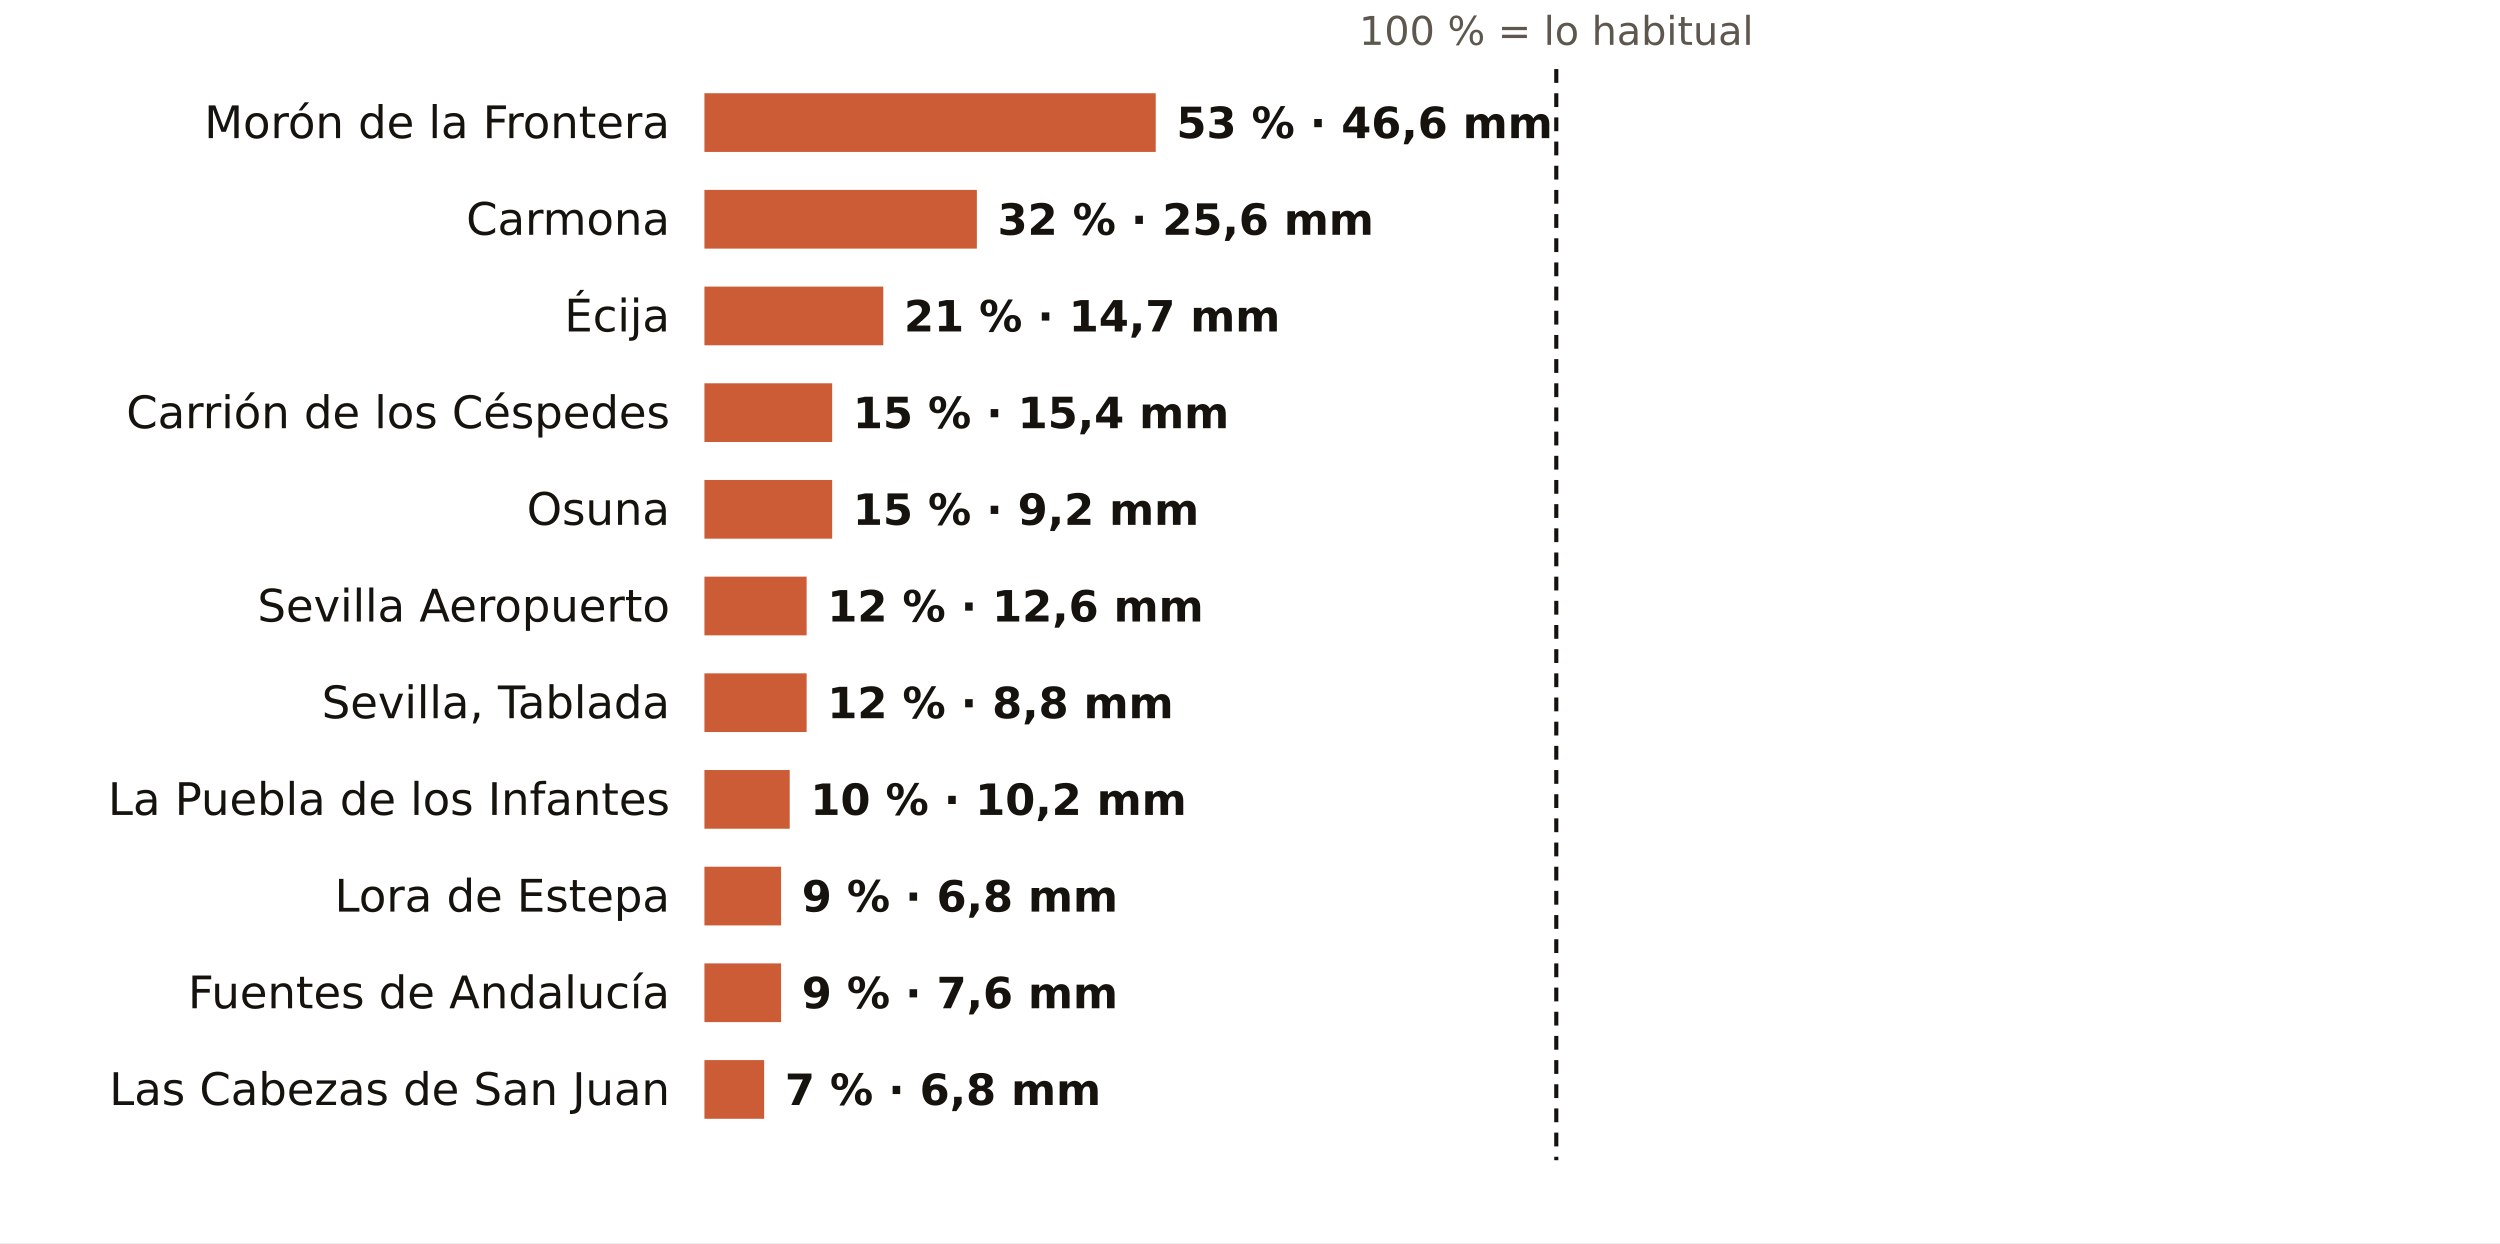
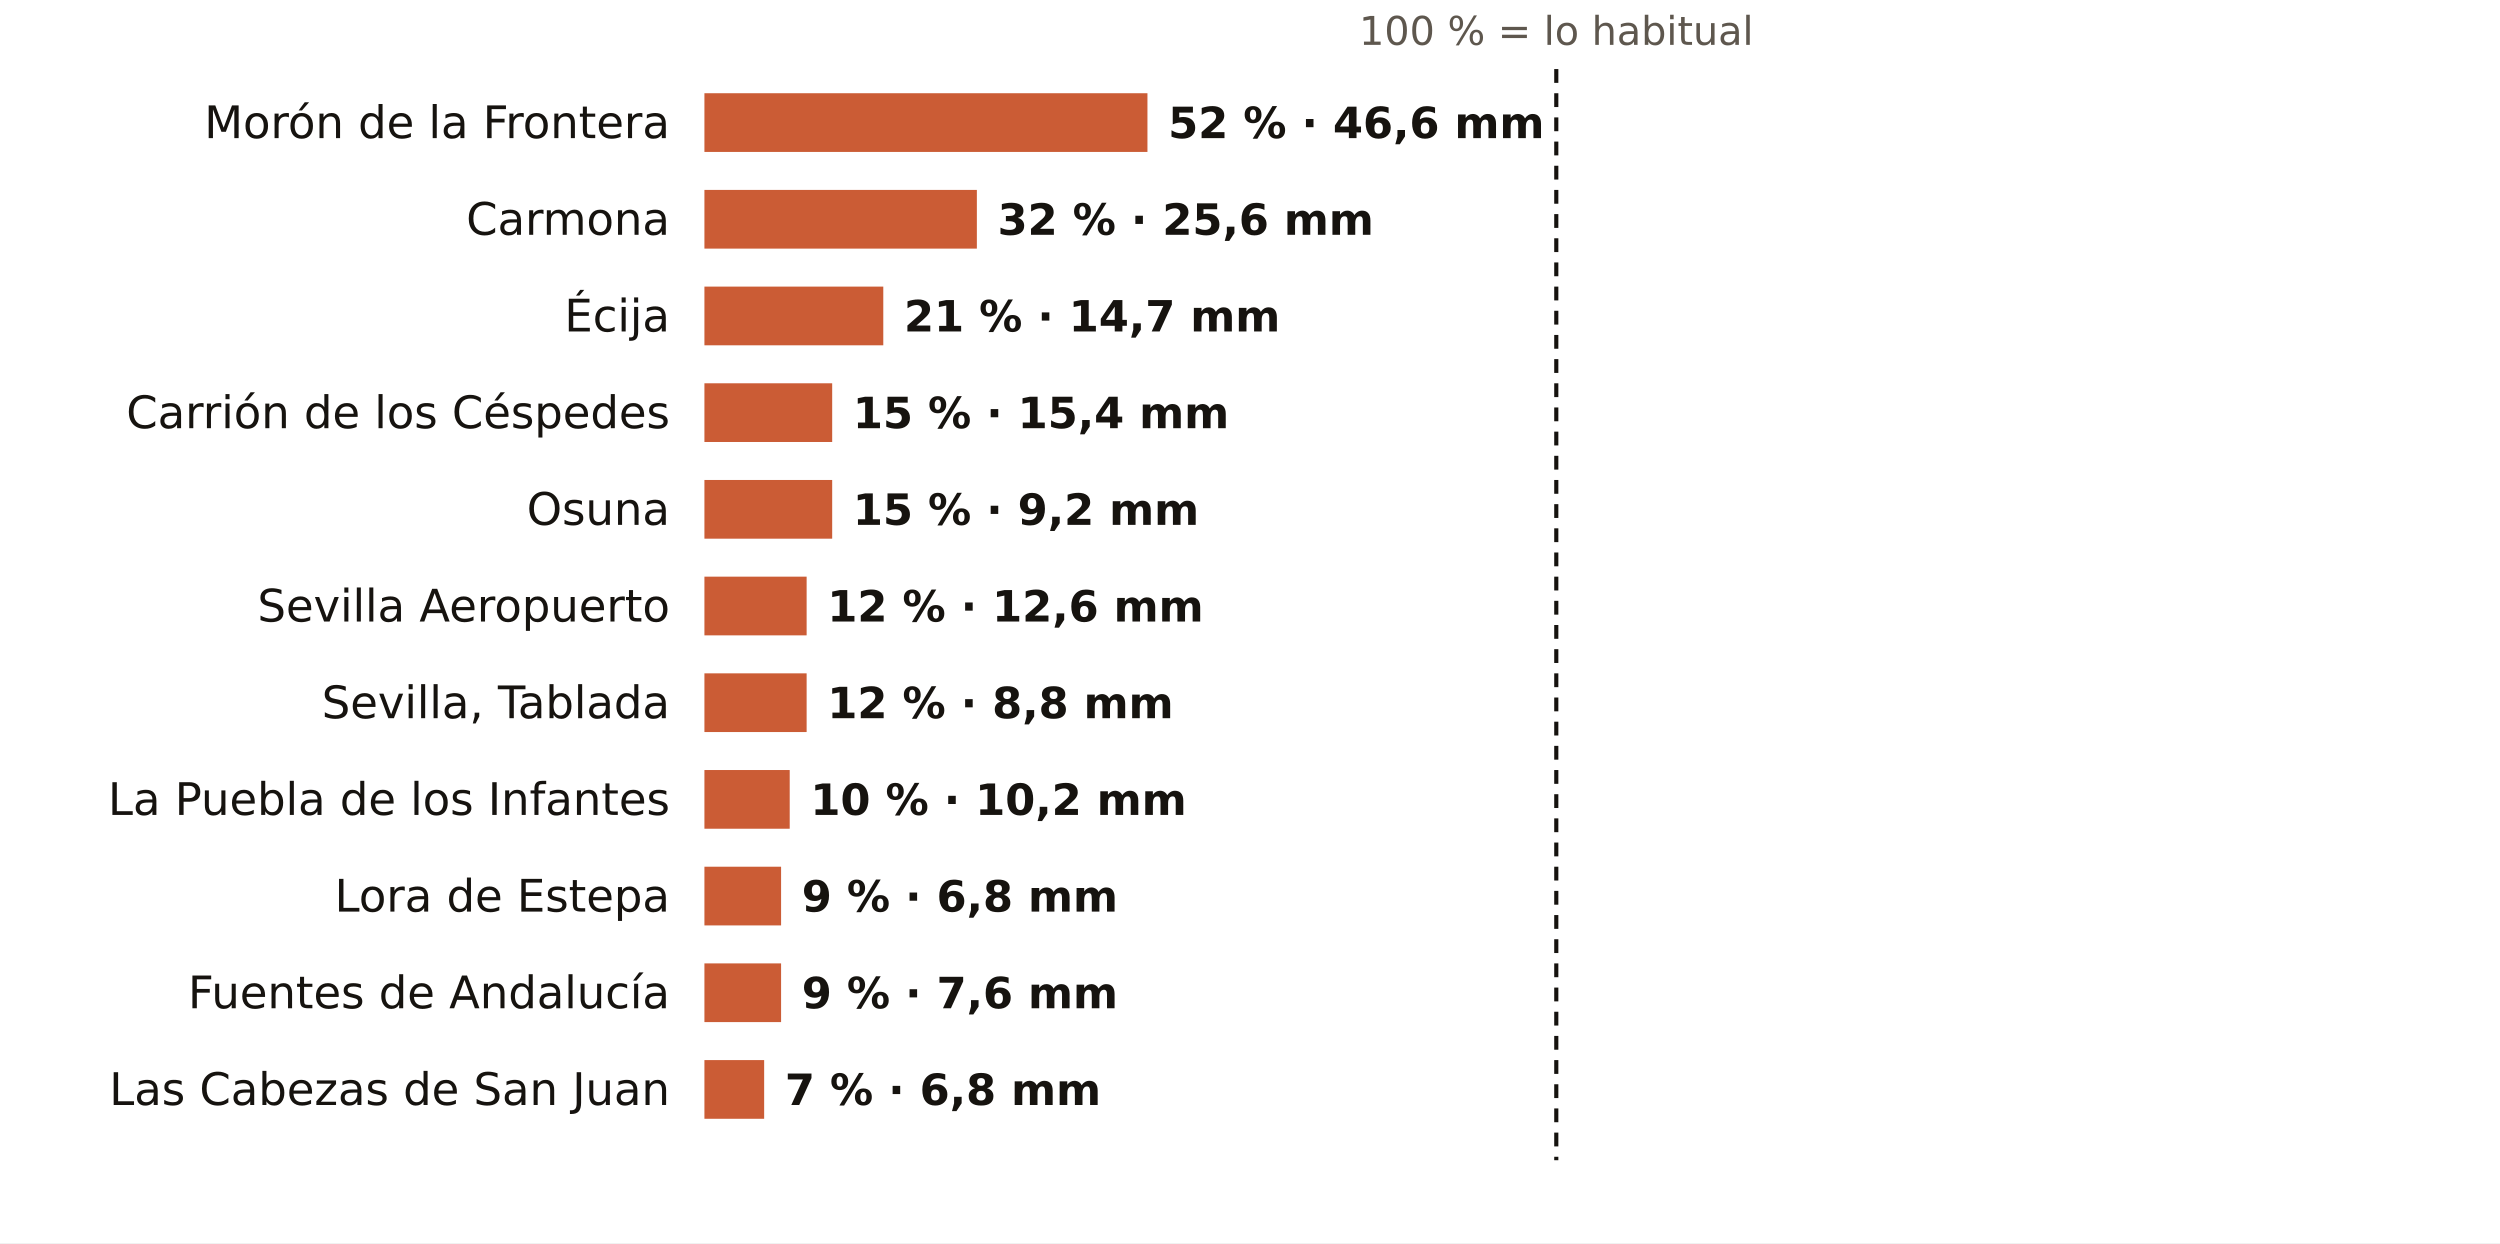
<svg xmlns="http://www.w3.org/2000/svg" viewBox="0 0 724 360" width="724" height="360" role="img" aria-label="El otoño en los pluviómetros de AEMET de Sevilla: % de lo habitual">
  <rect width="724" height="360" fill="#FFFFFF" />
  <text x="450.7" y="13.0" font-size="11.5" fill="#5E574E" text-anchor="middle" font-weight="400" font-family="Public Sans, DejaVu Sans, Arial, sans-serif">100 % = lo habitual</text>
  <text x="194.0" y="40.0" font-size="13" fill="#16130F" text-anchor="end" font-weight="500" font-family="Public Sans, DejaVu Sans, Arial, sans-serif">Morón de la Frontera</text>
-   <rect x="204" y="27" width="130.7" height="17" fill="#C4461A" opacity="0.88" />
-   <text x="340.7" y="40.0" font-size="12.5" fill="#16130F" text-anchor="start" font-weight="600" font-family="Public Sans, DejaVu Sans, Arial, sans-serif">53 % · 46,6 mm</text>
+   <rect x="204" y="27" width="128.3" height="17" fill="#C4461A" opacity="0.88" />
+   <text x="338.3" y="40.0" font-size="12.5" fill="#16130F" text-anchor="start" font-weight="600" font-family="Public Sans, DejaVu Sans, Arial, sans-serif">52 % · 46,6 mm</text>
  <text x="194.0" y="68.0" font-size="13" fill="#16130F" text-anchor="end" font-weight="500" font-family="Public Sans, DejaVu Sans, Arial, sans-serif">Carmona</text>
  <rect x="204" y="55" width="78.9" height="17" fill="#C4461A" opacity="0.88" />
  <text x="288.9" y="68.0" font-size="12.5" fill="#16130F" text-anchor="start" font-weight="600" font-family="Public Sans, DejaVu Sans, Arial, sans-serif">32 % · 25,6 mm</text>
  <text x="194.0" y="96.0" font-size="13" fill="#16130F" text-anchor="end" font-weight="500" font-family="Public Sans, DejaVu Sans, Arial, sans-serif">Écija</text>
  <rect x="204" y="83" width="51.8" height="17" fill="#C4461A" opacity="0.88" />
  <text x="261.8" y="96.0" font-size="12.5" fill="#16130F" text-anchor="start" font-weight="600" font-family="Public Sans, DejaVu Sans, Arial, sans-serif">21 % · 14,7 mm</text>
  <text x="194.0" y="124.0" font-size="13" fill="#16130F" text-anchor="end" font-weight="500" font-family="Public Sans, DejaVu Sans, Arial, sans-serif">Carrión de los Céspedes</text>
  <rect x="204" y="111" width="37.0" height="17" fill="#C4461A" opacity="0.88" />
  <text x="247.0" y="124.0" font-size="12.5" fill="#16130F" text-anchor="start" font-weight="600" font-family="Public Sans, DejaVu Sans, Arial, sans-serif">15 % · 15,4 mm</text>
  <text x="194.0" y="152.0" font-size="13" fill="#16130F" text-anchor="end" font-weight="500" font-family="Public Sans, DejaVu Sans, Arial, sans-serif">Osuna</text>
  <rect x="204" y="139" width="37.0" height="17" fill="#C4461A" opacity="0.88" />
  <text x="247.0" y="152.0" font-size="12.5" fill="#16130F" text-anchor="start" font-weight="600" font-family="Public Sans, DejaVu Sans, Arial, sans-serif">15 % · 9,2 mm</text>
  <text x="194.0" y="180.0" font-size="13" fill="#16130F" text-anchor="end" font-weight="500" font-family="Public Sans, DejaVu Sans, Arial, sans-serif">Sevilla Aeropuerto</text>
  <rect x="204" y="167" width="29.6" height="17" fill="#C4461A" opacity="0.88" />
  <text x="239.6" y="180.0" font-size="12.5" fill="#16130F" text-anchor="start" font-weight="600" font-family="Public Sans, DejaVu Sans, Arial, sans-serif">12 % · 12,6 mm</text>
  <text x="194.0" y="208.0" font-size="13" fill="#16130F" text-anchor="end" font-weight="500" font-family="Public Sans, DejaVu Sans, Arial, sans-serif">Sevilla, Tablada</text>
  <rect x="204" y="195" width="29.6" height="17" fill="#C4461A" opacity="0.88" />
  <text x="239.6" y="208.0" font-size="12.5" fill="#16130F" text-anchor="start" font-weight="600" font-family="Public Sans, DejaVu Sans, Arial, sans-serif">12 % · 8,8 mm</text>
  <text x="194.0" y="236.0" font-size="13" fill="#16130F" text-anchor="end" font-weight="500" font-family="Public Sans, DejaVu Sans, Arial, sans-serif">La Puebla de los Infantes</text>
  <rect x="204" y="223" width="24.7" height="17" fill="#C4461A" opacity="0.88" />
  <text x="234.7" y="236.0" font-size="12.5" fill="#16130F" text-anchor="start" font-weight="600" font-family="Public Sans, DejaVu Sans, Arial, sans-serif">10 % · 10,2 mm</text>
  <text x="194.0" y="264.0" font-size="13" fill="#16130F" text-anchor="end" font-weight="500" font-family="Public Sans, DejaVu Sans, Arial, sans-serif">Lora de Estepa</text>
  <rect x="204" y="251" width="22.2" height="17" fill="#C4461A" opacity="0.88" />
  <text x="232.2" y="264.0" font-size="12.5" fill="#16130F" text-anchor="start" font-weight="600" font-family="Public Sans, DejaVu Sans, Arial, sans-serif">9 % · 6,8 mm</text>
  <text x="194.0" y="292.0" font-size="13" fill="#16130F" text-anchor="end" font-weight="500" font-family="Public Sans, DejaVu Sans, Arial, sans-serif">Fuentes de Andalucía</text>
  <rect x="204" y="279" width="22.2" height="17" fill="#C4461A" opacity="0.88" />
  <text x="232.2" y="292.0" font-size="12.5" fill="#16130F" text-anchor="start" font-weight="600" font-family="Public Sans, DejaVu Sans, Arial, sans-serif">9 % · 7,6 mm</text>
  <text x="194.0" y="320.0" font-size="13" fill="#16130F" text-anchor="end" font-weight="500" font-family="Public Sans, DejaVu Sans, Arial, sans-serif">Las Cabezas de San Juan</text>
  <rect x="204" y="307" width="17.3" height="17" fill="#C4461A" opacity="0.88" />
  <text x="227.3" y="320.0" font-size="12.5" fill="#16130F" text-anchor="start" font-weight="600" font-family="Public Sans, DejaVu Sans, Arial, sans-serif">7 % · 6,8 mm</text>
  <line x1="450.7" x2="450.7" y1="20" y2="336" stroke="#16130F" stroke-width="1.2" stroke-dasharray="4 3" />
</svg>
